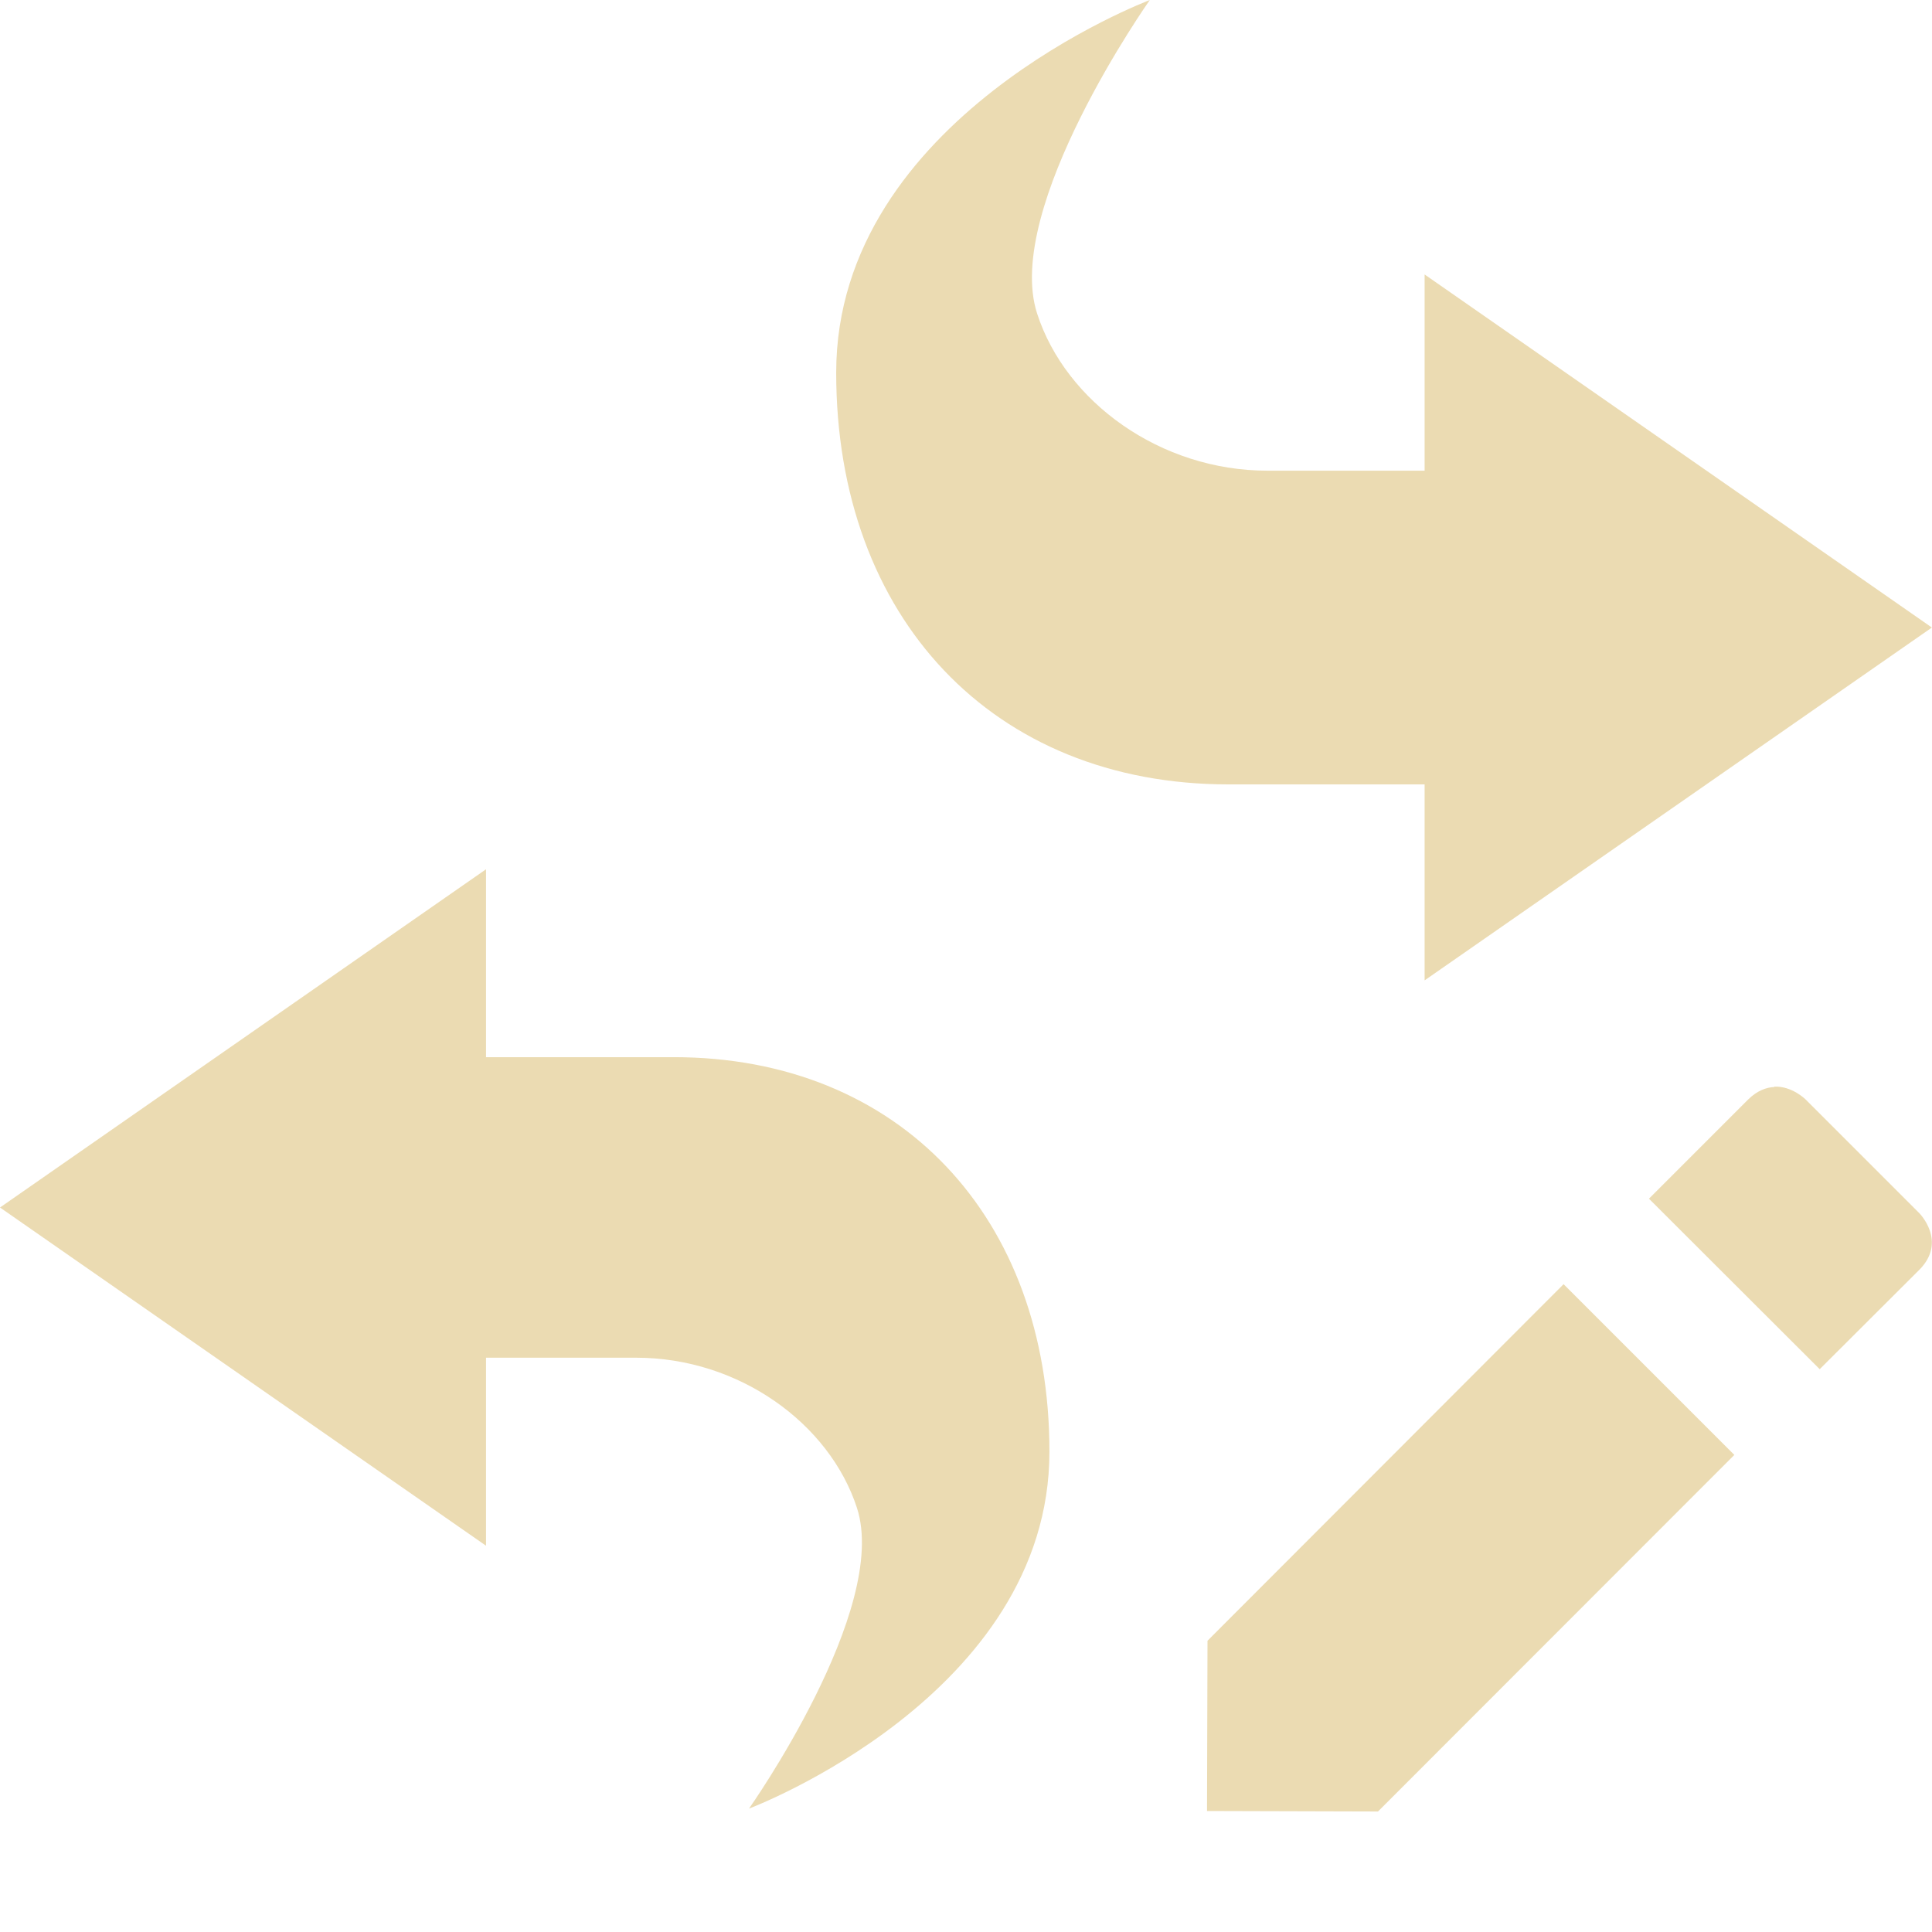
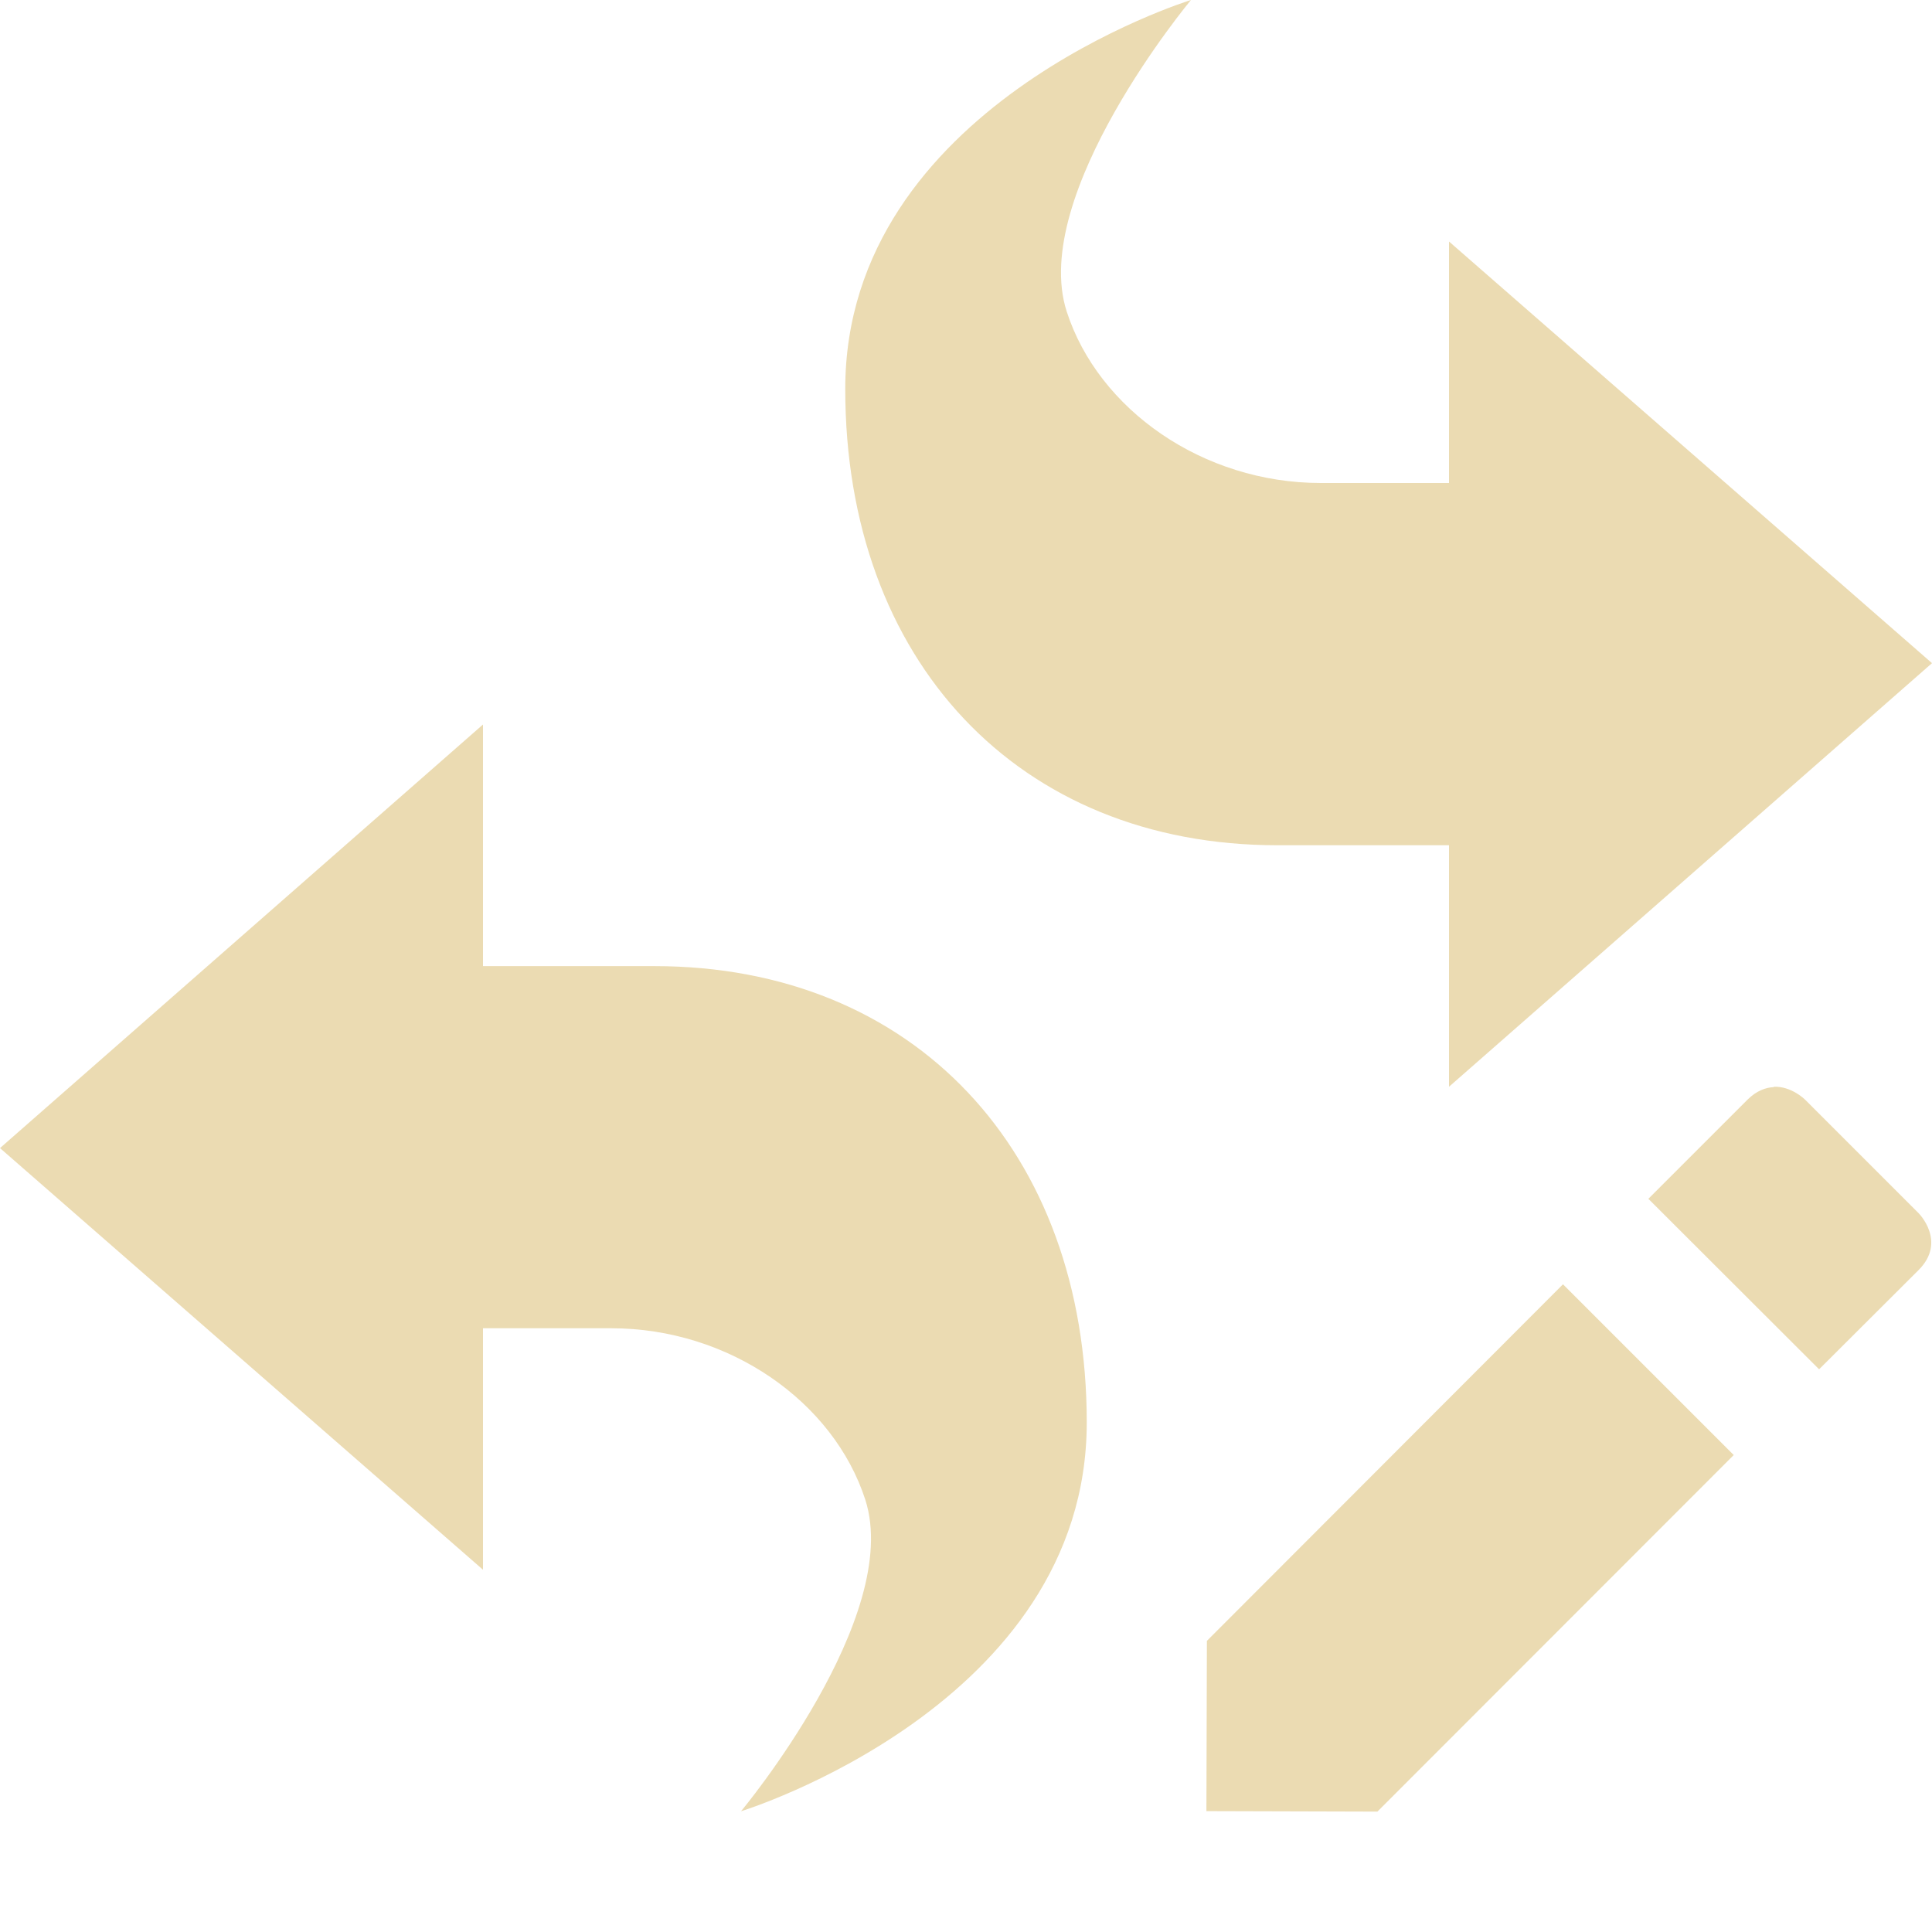
<svg xmlns="http://www.w3.org/2000/svg" width="16" height="16" version="1.1" viewBox="0 0 16 16">
  <defs>
    <style type="text/css">.ColorScheme-Text { color:#ebdbb2; } .ColorScheme-Highlight { color:#458588; }</style>
  </defs>
-   <path class="ColorScheme-Text" d="m9.523 0c0 2.961e-16 -2.598 0.975-2.598 3.086 1e-7 2.029 1.299 3.41 3.248 3.41h1.625v1.623l4.201-2.922-4.201-2.924v1.625h-1.301c-0.887 0-1.671-0.569-1.908-1.301-0.284-0.875 0.934-2.598 0.934-2.598zm-5.498 7.199-4.025 2.801 4.025 2.801v-1.557h1.244c0.849 0 1.6 0.543 1.828 1.244 0.272 0.838-0.894 2.49-0.894 2.49s2.488-0.935 2.488-2.957c0-1.944-1.245-3.266-3.111-3.266h-1.555v-1.557zm10.67 1.801v0.002c-0.067 0.003-0.143 0.03-0.217 0.103l-0.822 0.822 1.414 1.412 0.824-0.822c0.236-0.236-2e-6 -0.471 0-0.471l-0.94-0.94s-0.112-0.113-0.26-0.107zm-1.746 1.635-2.949 2.953-0.004 1.41 1.416 0.004 2.951-2.953-1.414-1.414z" fill="currentColor" />
+   <path class="ColorScheme-Text" d="m9.863 0s-2.863 0.881-2.863 3.221c0 2.249 1.432 3.779 3.58 3.779h1.42v2l4-3.508-4-3.492v2h-1.062c-0.977 0-1.842-0.609-2.104-1.42-0.313-0.97 1.029-2.58 1.029-2.58zm-5.863 6-4 3.508 4 3.492v-2h1.062c0.977 0 1.842 0.609 2.104 1.42 0.313 0.97-1.029 2.58-1.029 2.58s2.863-0.88 2.863-3.22c0-2.249-1.432-3.779-3.58-3.779h-1.42zm10.69 3.001v2e-3c-0.067 0.003-0.143 0.03-0.217 0.103l-0.822 0.822 1.414 1.412 0.824-0.822c0.236-0.236-2e-6 -0.471 0-0.471l-0.94-0.94s-0.112-0.113-0.26-0.107zm-1.746 1.635-2.949 2.953-0.004 1.41 1.416 0.004 2.951-2.953z" fill="currentColor" />
</svg>
